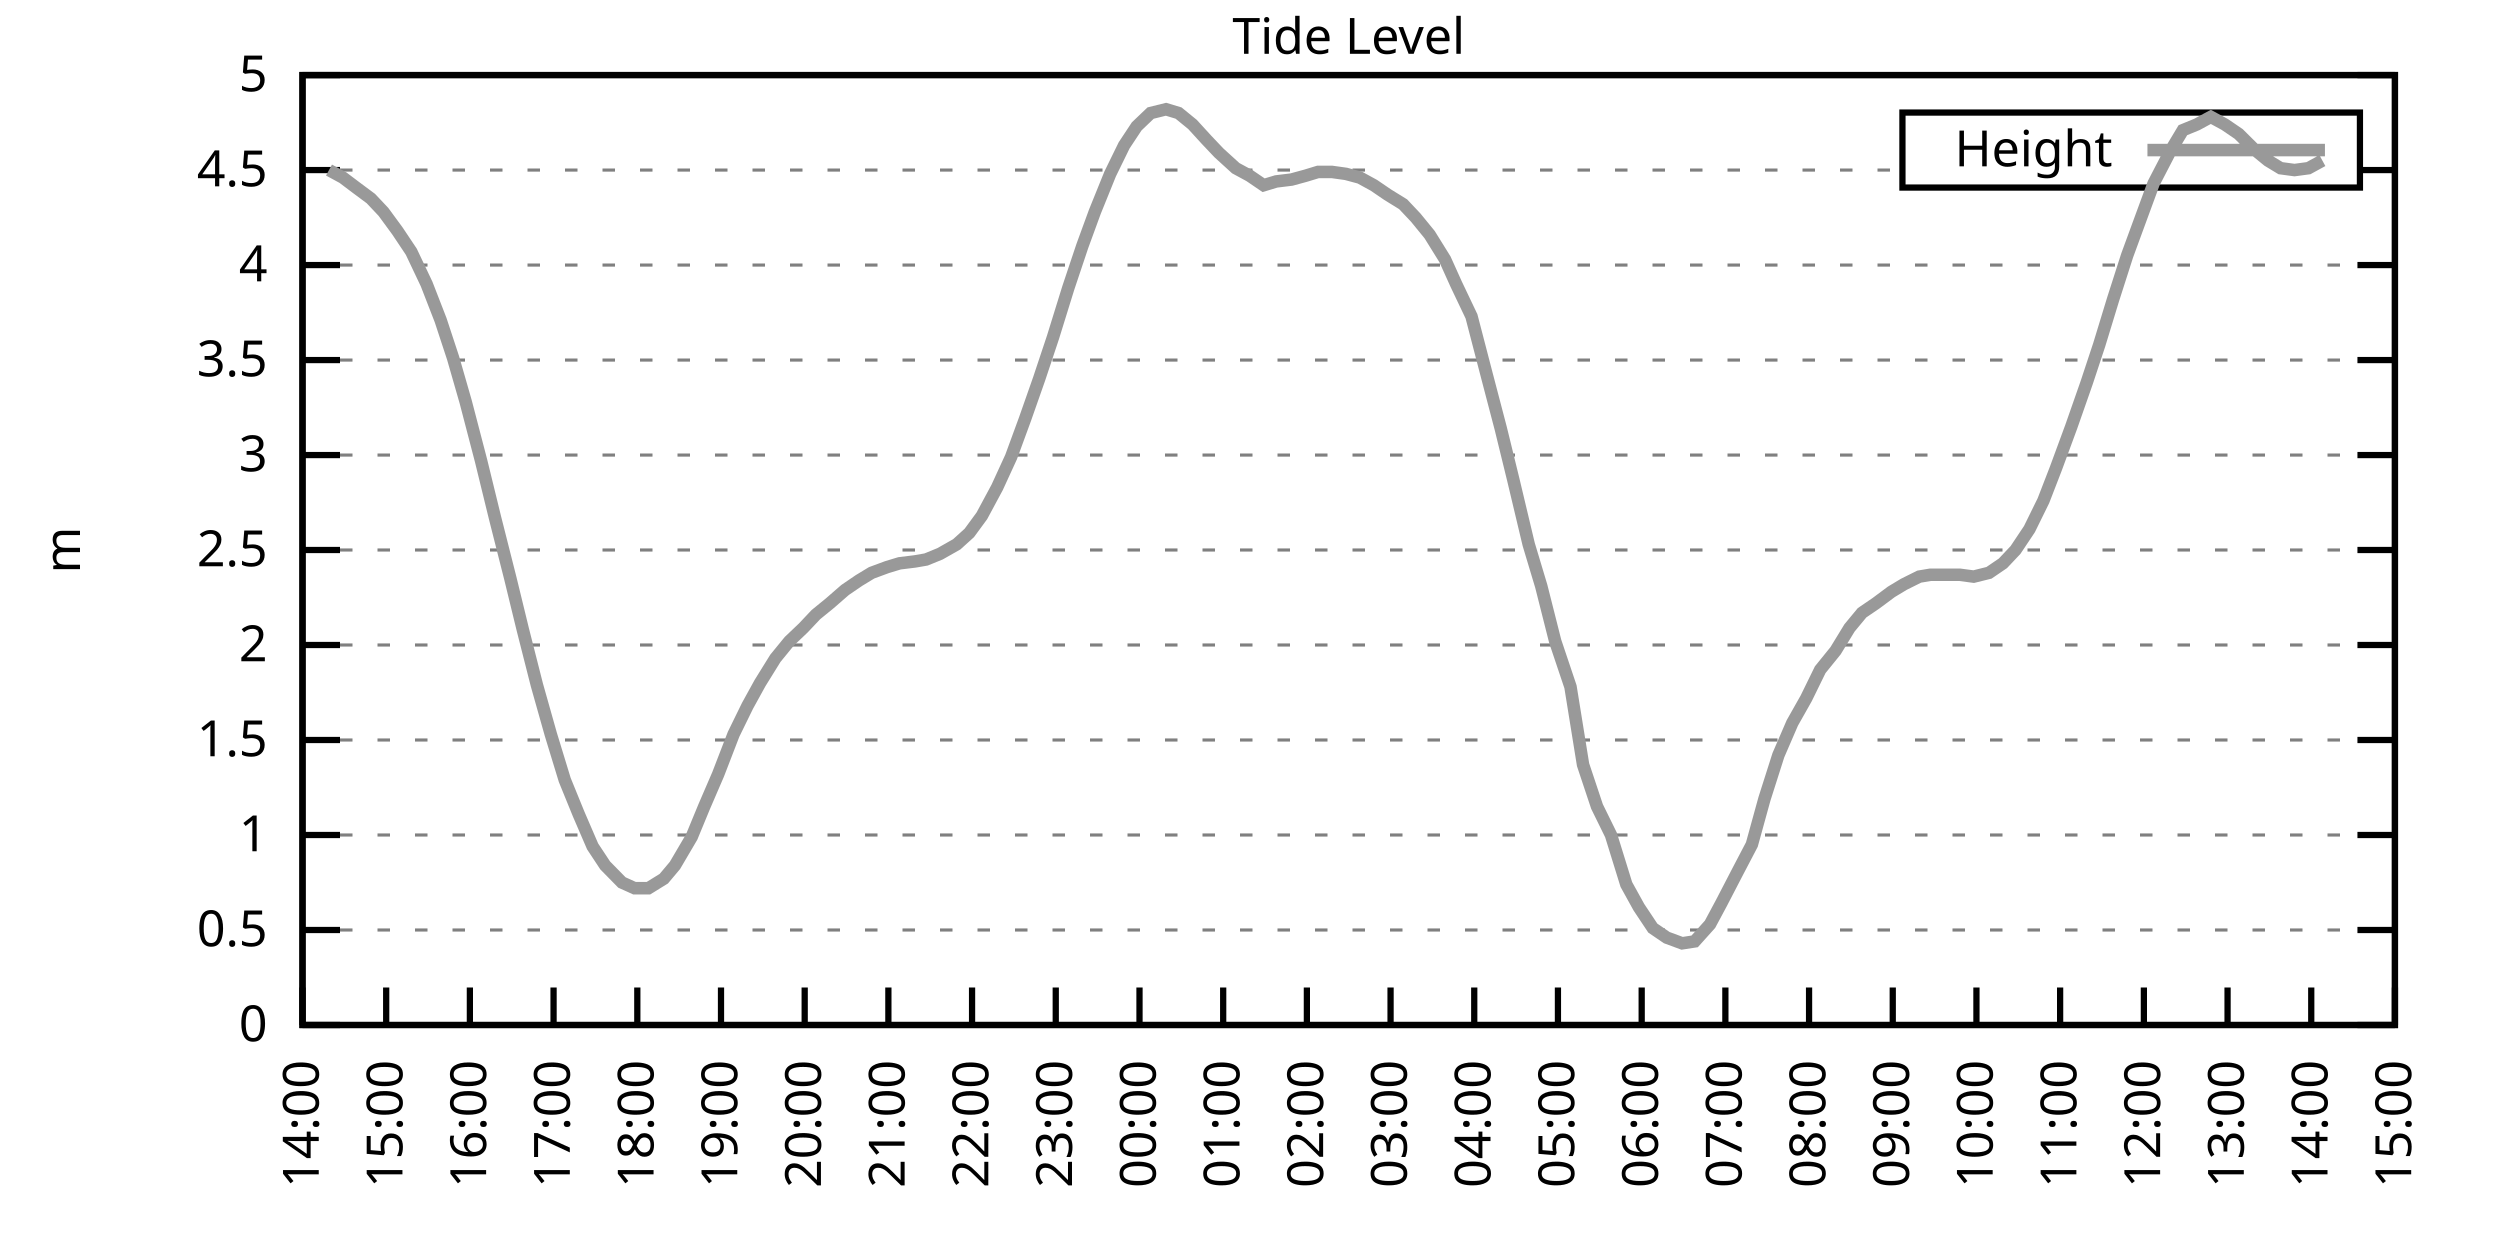
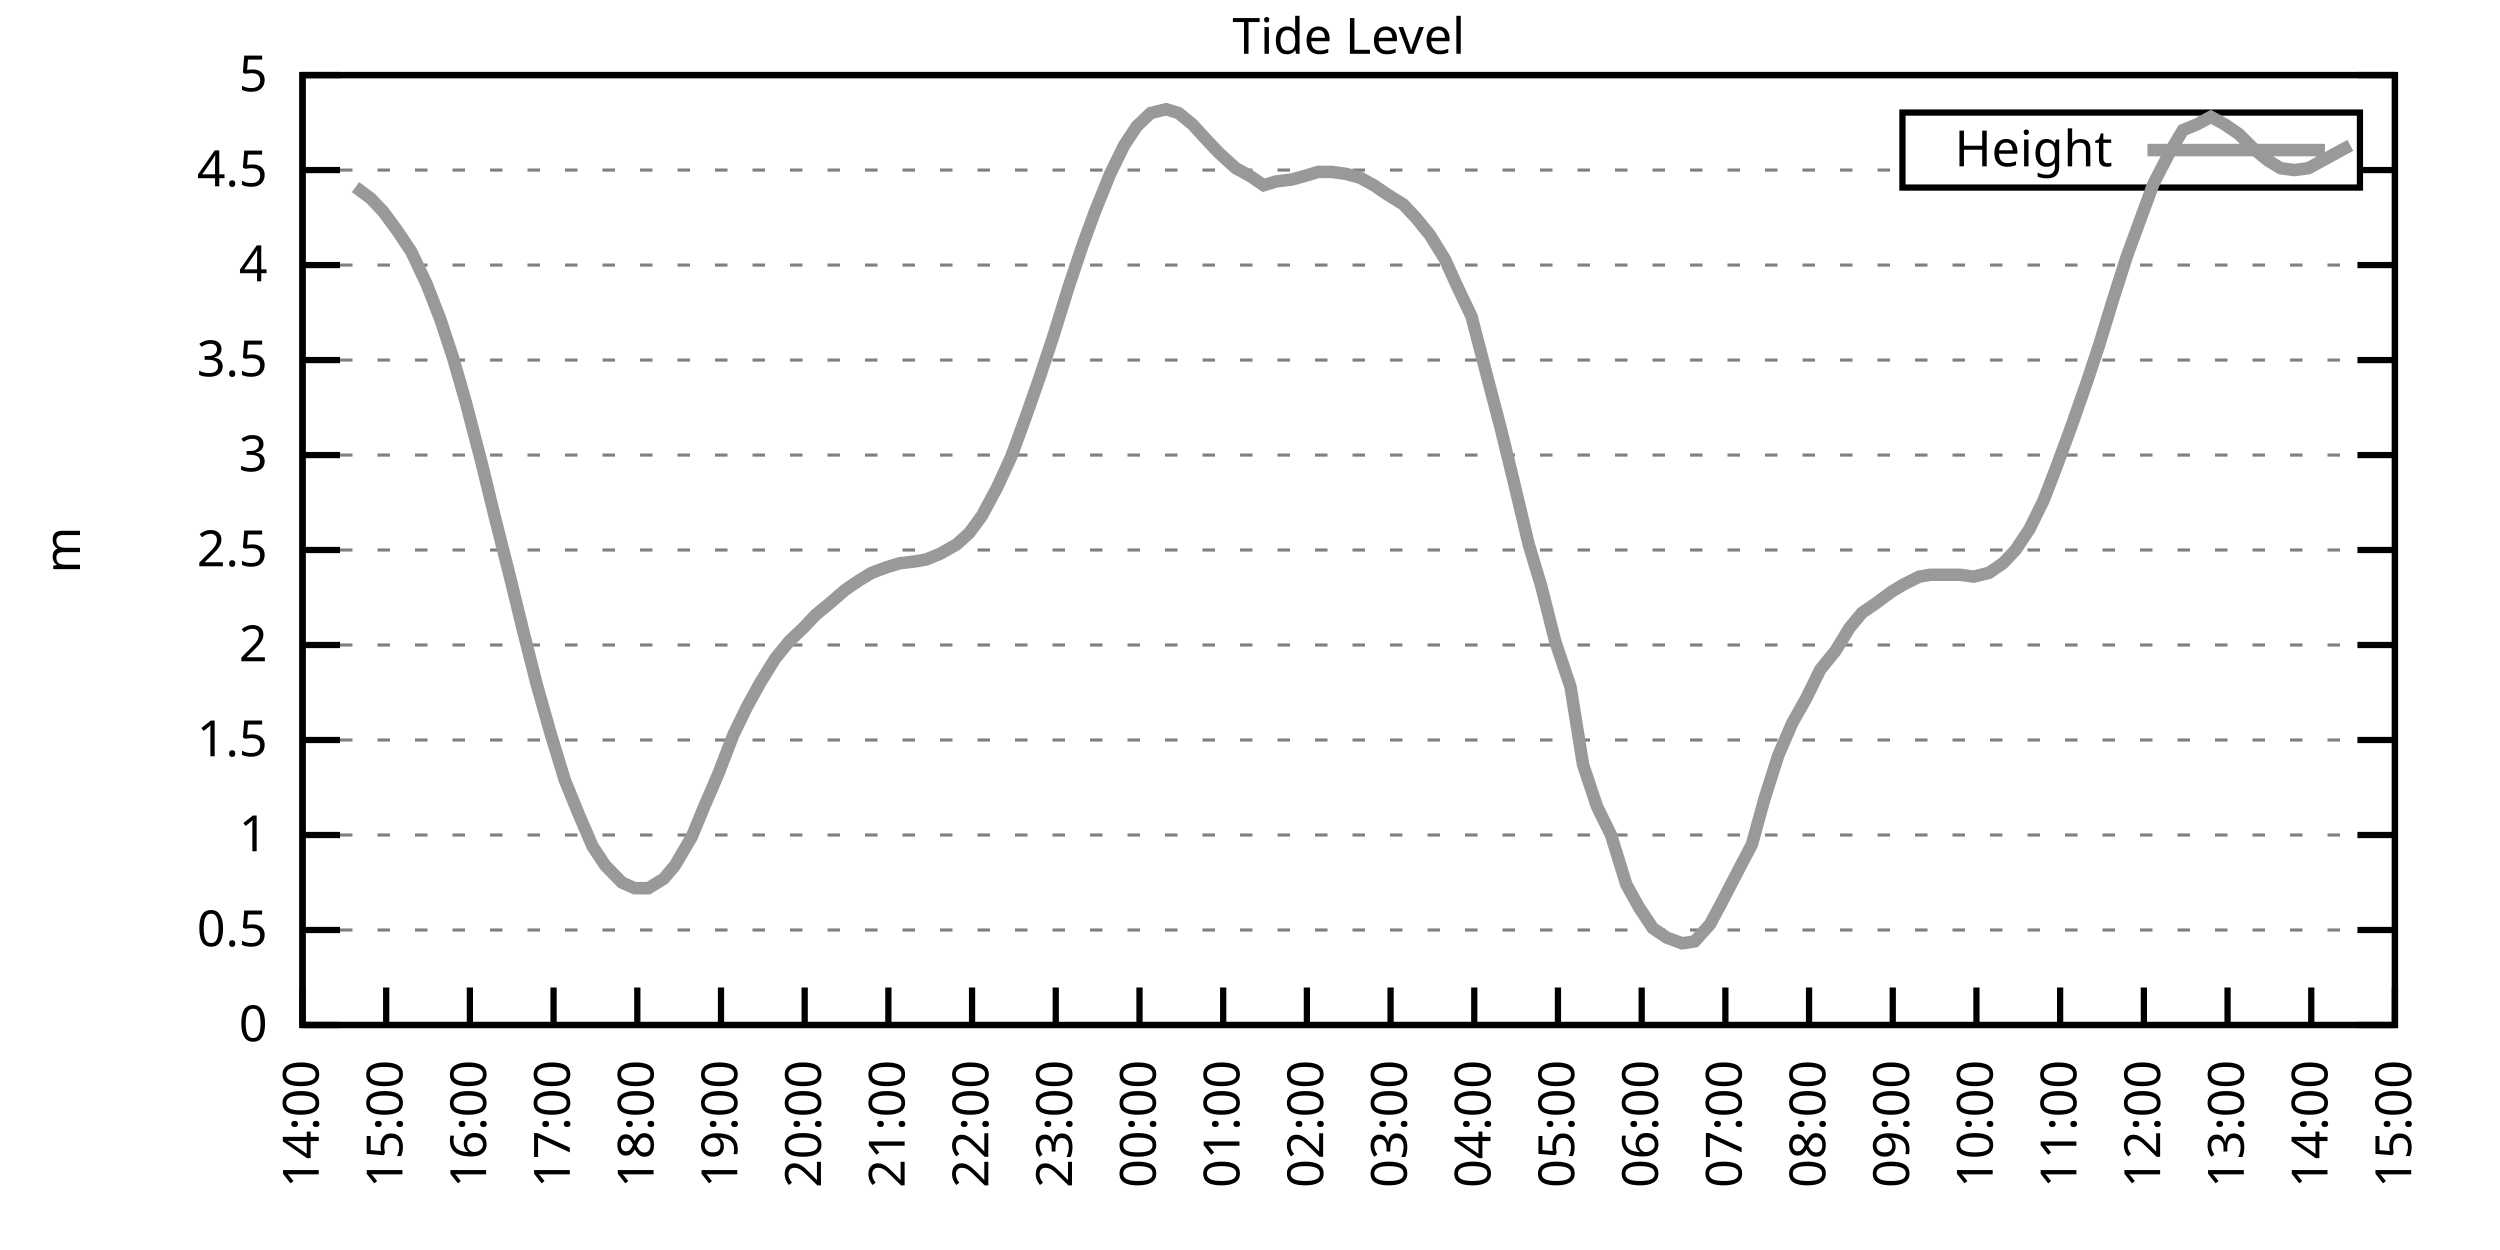
<svg xmlns="http://www.w3.org/2000/svg" xmlns:xlink="http://www.w3.org/1999/xlink" width="400" height="200" viewBox="0 0 400 200">
  <g id="gnuplot_canvas">
    <rect x="0" y="0" width="400" height="200" fill="none" />
    <defs>
      <circle id="gpDot" r="0.5" stroke-width="0.5" stroke="currentColor" />
      <path id="gpPt0" stroke-width="0.333" stroke="currentColor" d="M-1,0 h2 M0,-1 v2" />
      <path id="gpPt1" stroke-width="0.333" stroke="currentColor" d="M-1,-1 L1,1 M1,-1 L-1,1" />
      <path id="gpPt2" stroke-width="0.333" stroke="currentColor" d="M-1,0 L1,0 M0,-1 L0,1 M-1,-1 L1,1 M-1,1 L1,-1" />
      <rect id="gpPt3" stroke-width="0.333" stroke="currentColor" x="-1" y="-1" width="2" height="2" />
      <rect id="gpPt4" stroke-width="0.333" stroke="currentColor" fill="currentColor" x="-1" y="-1" width="2" height="2" />
      <circle id="gpPt5" stroke-width="0.333" stroke="currentColor" cx="0" cy="0" r="1" />
      <use xlink:href="#gpPt5" id="gpPt6" fill="currentColor" stroke="none" />
      <path id="gpPt7" stroke-width="0.333" stroke="currentColor" d="M0,-1.33 L-1.33,0.67 L1.33,0.67 z" />
      <use xlink:href="#gpPt7" id="gpPt8" fill="currentColor" stroke="none" />
      <use xlink:href="#gpPt7" id="gpPt9" stroke="currentColor" transform="rotate(180)" />
      <use xlink:href="#gpPt9" id="gpPt10" fill="currentColor" stroke="none" />
      <use xlink:href="#gpPt3" id="gpPt11" stroke="currentColor" transform="rotate(45)" />
      <use xlink:href="#gpPt11" id="gpPt12" fill="currentColor" stroke="none" />
      <path id="gpPt13" stroke-width="0.333" stroke="currentColor" d="M0,1.330 L1.265,0.411 L0.782,-1.067 L-0.782,-1.076 L-1.265,0.411 z" />
      <use xlink:href="#gpPt13" id="gpPt14" fill="currentColor" stroke="none" />
      <filter id="textbox" filterUnits="objectBoundingBox" x="0" y="0" height="1" width="1">
        <feFlood flood-color="white" flood-opacity="1" result="bgnd" />
        <feComposite in="SourceGraphic" in2="bgnd" operator="atop" />
      </filter>
      <filter id="greybox" filterUnits="objectBoundingBox" x="0" y="0" height="1" width="1">
        <feFlood flood-color="lightgrey" flood-opacity="1" result="grey" />
        <feComposite in="SourceGraphic" in2="grey" operator="atop" />
      </filter>
    </defs>
    <g fill="none" color="white" stroke="currentColor" stroke-width="1.00" stroke-linecap="butt" stroke-linejoin="miter">
</g>
    <g fill="none" color="black" stroke="currentColor" stroke-width="1.00" stroke-linecap="butt" stroke-linejoin="miter">
      <g stroke="none" shape-rendering="crispEdges">
        <polygon fill="rgb(255, 255, 255)" points="48.40,164.00 383.18,164.00 383.18,12.02 48.40,12.02 " />
      </g>
    </g>
    <g fill="none" color="black" stroke="currentColor" stroke-width="1.00" stroke-linecap="butt" stroke-linejoin="miter">
</g>
    <g fill="none" color="black" stroke="black" stroke-width="0.50" stroke-linecap="butt" stroke-linejoin="miter">
</g>
    <g fill="none" color="gray" stroke="currentColor" stroke-width="0.50" stroke-linecap="butt" stroke-linejoin="miter">
      <path stroke="gray" stroke-dasharray="2,4" class="gridline" d="M48.40,164.00 L383.19,164.00  " />
    </g>
    <g fill="none" color="gray" stroke="gray" stroke-width="1.00" stroke-linecap="butt" stroke-linejoin="miter">
</g>
    <g fill="none" color="black" stroke="currentColor" stroke-width="1.00" stroke-linecap="butt" stroke-linejoin="miter">
      <path stroke="black" d="M48.40,164.00 L54.40,164.00 M383.19,164.00 L377.19,164.00  " />
      <g transform="translate(42.80,166.60)" stroke="none" fill="black" font-family="Sans" font-size="8.00" text-anchor="end">
        <text>
          <tspan font-family="Sans"> 0</tspan>
        </text>
      </g>
    </g>
    <g fill="none" color="black" stroke="currentColor" stroke-width="1.00" stroke-linecap="butt" stroke-linejoin="miter">
</g>
    <g fill="none" color="black" stroke="black" stroke-width="0.50" stroke-linecap="butt" stroke-linejoin="miter">
</g>
    <g fill="none" color="gray" stroke="currentColor" stroke-width="0.50" stroke-linecap="butt" stroke-linejoin="miter">
      <path stroke="gray" stroke-dasharray="2,4" class="gridline" d="M48.40,148.80 L383.19,148.80  " />
    </g>
    <g fill="none" color="gray" stroke="gray" stroke-width="1.00" stroke-linecap="butt" stroke-linejoin="miter">
</g>
    <g fill="none" color="black" stroke="currentColor" stroke-width="1.00" stroke-linecap="butt" stroke-linejoin="miter">
      <path stroke="black" d="M48.40,148.80 L54.40,148.80 M383.19,148.80 L377.19,148.80  " />
      <g transform="translate(42.80,151.40)" stroke="none" fill="black" font-family="Sans" font-size="8.00" text-anchor="end">
        <text>
          <tspan font-family="Sans"> 0.5</tspan>
        </text>
      </g>
    </g>
    <g fill="none" color="black" stroke="currentColor" stroke-width="1.00" stroke-linecap="butt" stroke-linejoin="miter">
</g>
    <g fill="none" color="black" stroke="black" stroke-width="0.50" stroke-linecap="butt" stroke-linejoin="miter">
</g>
    <g fill="none" color="gray" stroke="currentColor" stroke-width="0.50" stroke-linecap="butt" stroke-linejoin="miter">
      <path stroke="gray" stroke-dasharray="2,4" class="gridline" d="M48.40,133.60 L383.19,133.60  " />
    </g>
    <g fill="none" color="gray" stroke="gray" stroke-width="1.00" stroke-linecap="butt" stroke-linejoin="miter">
</g>
    <g fill="none" color="black" stroke="currentColor" stroke-width="1.00" stroke-linecap="butt" stroke-linejoin="miter">
      <path stroke="black" d="M48.40,133.60 L54.40,133.60 M383.19,133.60 L377.19,133.60  " />
      <g transform="translate(42.80,136.20)" stroke="none" fill="black" font-family="Sans" font-size="8.00" text-anchor="end">
        <text>
          <tspan font-family="Sans"> 1</tspan>
        </text>
      </g>
    </g>
    <g fill="none" color="black" stroke="currentColor" stroke-width="1.00" stroke-linecap="butt" stroke-linejoin="miter">
</g>
    <g fill="none" color="black" stroke="black" stroke-width="0.50" stroke-linecap="butt" stroke-linejoin="miter">
</g>
    <g fill="none" color="gray" stroke="currentColor" stroke-width="0.50" stroke-linecap="butt" stroke-linejoin="miter">
      <path stroke="gray" stroke-dasharray="2,4" class="gridline" d="M48.40,118.40 L383.19,118.40  " />
    </g>
    <g fill="none" color="gray" stroke="gray" stroke-width="1.00" stroke-linecap="butt" stroke-linejoin="miter">
</g>
    <g fill="none" color="black" stroke="currentColor" stroke-width="1.00" stroke-linecap="butt" stroke-linejoin="miter">
      <path stroke="black" d="M48.40,118.40 L54.40,118.40 M383.19,118.40 L377.19,118.40  " />
      <g transform="translate(42.80,121.00)" stroke="none" fill="black" font-family="Sans" font-size="8.00" text-anchor="end">
        <text>
          <tspan font-family="Sans"> 1.5</tspan>
        </text>
      </g>
    </g>
    <g fill="none" color="black" stroke="currentColor" stroke-width="1.00" stroke-linecap="butt" stroke-linejoin="miter">
</g>
    <g fill="none" color="black" stroke="black" stroke-width="0.50" stroke-linecap="butt" stroke-linejoin="miter">
</g>
    <g fill="none" color="gray" stroke="currentColor" stroke-width="0.50" stroke-linecap="butt" stroke-linejoin="miter">
      <path stroke="gray" stroke-dasharray="2,4" class="gridline" d="M48.40,103.20 L383.19,103.20  " />
    </g>
    <g fill="none" color="gray" stroke="gray" stroke-width="1.00" stroke-linecap="butt" stroke-linejoin="miter">
</g>
    <g fill="none" color="black" stroke="currentColor" stroke-width="1.00" stroke-linecap="butt" stroke-linejoin="miter">
      <path stroke="black" d="M48.40,103.20 L54.40,103.20 M383.19,103.20 L377.19,103.20  " />
      <g transform="translate(42.80,105.80)" stroke="none" fill="black" font-family="Sans" font-size="8.00" text-anchor="end">
        <text>
          <tspan font-family="Sans"> 2</tspan>
        </text>
      </g>
    </g>
    <g fill="none" color="black" stroke="currentColor" stroke-width="1.00" stroke-linecap="butt" stroke-linejoin="miter">
</g>
    <g fill="none" color="black" stroke="black" stroke-width="0.50" stroke-linecap="butt" stroke-linejoin="miter">
</g>
    <g fill="none" color="gray" stroke="currentColor" stroke-width="0.50" stroke-linecap="butt" stroke-linejoin="miter">
      <path stroke="gray" stroke-dasharray="2,4" class="gridline" d="M48.40,88.00 L383.19,88.00  " />
    </g>
    <g fill="none" color="gray" stroke="gray" stroke-width="1.00" stroke-linecap="butt" stroke-linejoin="miter">
</g>
    <g fill="none" color="black" stroke="currentColor" stroke-width="1.00" stroke-linecap="butt" stroke-linejoin="miter">
      <path stroke="black" d="M48.40,88.00 L54.40,88.00 M383.19,88.00 L377.19,88.00  " />
      <g transform="translate(42.80,90.60)" stroke="none" fill="black" font-family="Sans" font-size="8.00" text-anchor="end">
        <text>
          <tspan font-family="Sans"> 2.5</tspan>
        </text>
      </g>
    </g>
    <g fill="none" color="black" stroke="currentColor" stroke-width="1.00" stroke-linecap="butt" stroke-linejoin="miter">
</g>
    <g fill="none" color="black" stroke="black" stroke-width="0.50" stroke-linecap="butt" stroke-linejoin="miter">
</g>
    <g fill="none" color="gray" stroke="currentColor" stroke-width="0.50" stroke-linecap="butt" stroke-linejoin="miter">
      <path stroke="gray" stroke-dasharray="2,4" class="gridline" d="M48.40,72.81 L383.19,72.81  " />
    </g>
    <g fill="none" color="gray" stroke="gray" stroke-width="1.00" stroke-linecap="butt" stroke-linejoin="miter">
</g>
    <g fill="none" color="black" stroke="currentColor" stroke-width="1.00" stroke-linecap="butt" stroke-linejoin="miter">
      <path stroke="black" d="M48.40,72.81 L54.40,72.81 M383.19,72.81 L377.19,72.81  " />
      <g transform="translate(42.80,75.41)" stroke="none" fill="black" font-family="Sans" font-size="8.00" text-anchor="end">
        <text>
          <tspan font-family="Sans"> 3</tspan>
        </text>
      </g>
    </g>
    <g fill="none" color="black" stroke="currentColor" stroke-width="1.00" stroke-linecap="butt" stroke-linejoin="miter">
</g>
    <g fill="none" color="black" stroke="black" stroke-width="0.50" stroke-linecap="butt" stroke-linejoin="miter">
</g>
    <g fill="none" color="gray" stroke="currentColor" stroke-width="0.50" stroke-linecap="butt" stroke-linejoin="miter">
      <path stroke="gray" stroke-dasharray="2,4" class="gridline" d="M48.40,57.61 L383.19,57.61  " />
    </g>
    <g fill="none" color="gray" stroke="gray" stroke-width="1.00" stroke-linecap="butt" stroke-linejoin="miter">
</g>
    <g fill="none" color="black" stroke="currentColor" stroke-width="1.00" stroke-linecap="butt" stroke-linejoin="miter">
      <path stroke="black" d="M48.40,57.61 L54.40,57.61 M383.19,57.61 L377.19,57.61  " />
      <g transform="translate(42.80,60.21)" stroke="none" fill="black" font-family="Sans" font-size="8.00" text-anchor="end">
        <text>
          <tspan font-family="Sans"> 3.5</tspan>
        </text>
      </g>
    </g>
    <g fill="none" color="black" stroke="currentColor" stroke-width="1.00" stroke-linecap="butt" stroke-linejoin="miter">
</g>
    <g fill="none" color="black" stroke="black" stroke-width="0.50" stroke-linecap="butt" stroke-linejoin="miter">
</g>
    <g fill="none" color="gray" stroke="currentColor" stroke-width="0.50" stroke-linecap="butt" stroke-linejoin="miter">
      <path stroke="gray" stroke-dasharray="2,4" class="gridline" d="M48.40,42.41 L383.19,42.41  " />
    </g>
    <g fill="none" color="gray" stroke="gray" stroke-width="1.00" stroke-linecap="butt" stroke-linejoin="miter">
</g>
    <g fill="none" color="black" stroke="currentColor" stroke-width="1.00" stroke-linecap="butt" stroke-linejoin="miter">
      <path stroke="black" d="M48.40,42.41 L54.40,42.41 M383.19,42.41 L377.19,42.41  " />
      <g transform="translate(42.80,45.01)" stroke="none" fill="black" font-family="Sans" font-size="8.00" text-anchor="end">
        <text>
          <tspan font-family="Sans"> 4</tspan>
        </text>
      </g>
    </g>
    <g fill="none" color="black" stroke="currentColor" stroke-width="1.00" stroke-linecap="butt" stroke-linejoin="miter">
</g>
    <g fill="none" color="black" stroke="black" stroke-width="0.50" stroke-linecap="butt" stroke-linejoin="miter">
</g>
    <g fill="none" color="gray" stroke="currentColor" stroke-width="0.50" stroke-linecap="butt" stroke-linejoin="miter">
      <path stroke="gray" stroke-dasharray="2,4" class="gridline" d="M48.40,27.21 L304.39,27.21 M377.59,27.21 L383.19,27.21  " />
    </g>
    <g fill="none" color="gray" stroke="gray" stroke-width="1.00" stroke-linecap="butt" stroke-linejoin="miter">
</g>
    <g fill="none" color="black" stroke="currentColor" stroke-width="1.00" stroke-linecap="butt" stroke-linejoin="miter">
      <path stroke="black" d="M48.40,27.21 L54.40,27.21 M383.19,27.21 L377.19,27.21  " />
      <g transform="translate(42.80,29.81)" stroke="none" fill="black" font-family="Sans" font-size="8.00" text-anchor="end">
        <text>
          <tspan font-family="Sans"> 4.5</tspan>
        </text>
      </g>
    </g>
    <g fill="none" color="black" stroke="currentColor" stroke-width="1.00" stroke-linecap="butt" stroke-linejoin="miter">
</g>
    <g fill="none" color="black" stroke="black" stroke-width="0.50" stroke-linecap="butt" stroke-linejoin="miter">
</g>
    <g fill="none" color="gray" stroke="currentColor" stroke-width="0.50" stroke-linecap="butt" stroke-linejoin="miter">
      <path stroke="gray" stroke-dasharray="2,4" class="gridline" d="M48.40,12.01 L383.19,12.01  " />
    </g>
    <g fill="none" color="gray" stroke="gray" stroke-width="1.00" stroke-linecap="butt" stroke-linejoin="miter">
</g>
    <g fill="none" color="black" stroke="currentColor" stroke-width="1.00" stroke-linecap="butt" stroke-linejoin="miter">
      <path stroke="black" d="M48.40,12.01 L54.40,12.01 M383.19,12.01 L377.19,12.01  " />
      <g transform="translate(42.80,14.61)" stroke="none" fill="black" font-family="Sans" font-size="8.00" text-anchor="end">
        <text>
          <tspan font-family="Sans"> 5</tspan>
        </text>
      </g>
    </g>
    <g fill="none" color="black" stroke="currentColor" stroke-width="1.00" stroke-linecap="butt" stroke-linejoin="miter">
      <path stroke="black" d="M48.40,164.00 L48.40,158.00  " />
      <g transform="translate(51.00,169.60) rotate(270.00)" stroke="none" fill="black" font-family="Sans" font-size="8.00" text-anchor="end">
        <text>
          <tspan font-family="Sans">14:00</tspan>
        </text>
      </g>
    </g>
    <g fill="none" color="black" stroke="currentColor" stroke-width="1.00" stroke-linecap="butt" stroke-linejoin="miter">
      <path stroke="black" d="M61.79,164.00 L61.79,158.00  " />
      <g transform="translate(64.39,169.60) rotate(270.00)" stroke="none" fill="black" font-family="Sans" font-size="8.00" text-anchor="end">
        <text>
          <tspan font-family="Sans">15:00</tspan>
        </text>
      </g>
    </g>
    <g fill="none" color="black" stroke="currentColor" stroke-width="1.00" stroke-linecap="butt" stroke-linejoin="miter">
      <path stroke="black" d="M75.18,164.00 L75.18,158.00  " />
      <g transform="translate(77.78,169.60) rotate(270.00)" stroke="none" fill="black" font-family="Sans" font-size="8.00" text-anchor="end">
        <text>
          <tspan font-family="Sans">16:00</tspan>
        </text>
      </g>
    </g>
    <g fill="none" color="black" stroke="currentColor" stroke-width="1.00" stroke-linecap="butt" stroke-linejoin="miter">
      <path stroke="black" d="M88.57,164.00 L88.57,158.00  " />
      <g transform="translate(91.17,169.60) rotate(270.00)" stroke="none" fill="black" font-family="Sans" font-size="8.00" text-anchor="end">
        <text>
          <tspan font-family="Sans">17:00</tspan>
        </text>
      </g>
    </g>
    <g fill="none" color="black" stroke="currentColor" stroke-width="1.00" stroke-linecap="butt" stroke-linejoin="miter">
      <path stroke="black" d="M101.97,164.00 L101.97,158.00  " />
      <g transform="translate(104.57,169.60) rotate(270.00)" stroke="none" fill="black" font-family="Sans" font-size="8.00" text-anchor="end">
        <text>
          <tspan font-family="Sans">18:00</tspan>
        </text>
      </g>
    </g>
    <g fill="none" color="black" stroke="currentColor" stroke-width="1.00" stroke-linecap="butt" stroke-linejoin="miter">
      <path stroke="black" d="M115.36,164.00 L115.36,158.00  " />
      <g transform="translate(117.96,169.60) rotate(270.00)" stroke="none" fill="black" font-family="Sans" font-size="8.00" text-anchor="end">
        <text>
          <tspan font-family="Sans">19:00</tspan>
        </text>
      </g>
    </g>
    <g fill="none" color="black" stroke="currentColor" stroke-width="1.00" stroke-linecap="butt" stroke-linejoin="miter">
      <path stroke="black" d="M128.75,164.00 L128.75,158.00  " />
      <g transform="translate(131.35,169.60) rotate(270.00)" stroke="none" fill="black" font-family="Sans" font-size="8.00" text-anchor="end">
        <text>
          <tspan font-family="Sans">20:00</tspan>
        </text>
      </g>
    </g>
    <g fill="none" color="black" stroke="currentColor" stroke-width="1.00" stroke-linecap="butt" stroke-linejoin="miter">
      <path stroke="black" d="M142.14,164.00 L142.14,158.00  " />
      <g transform="translate(144.74,169.60) rotate(270.00)" stroke="none" fill="black" font-family="Sans" font-size="8.00" text-anchor="end">
        <text>
          <tspan font-family="Sans">21:00</tspan>
        </text>
      </g>
    </g>
    <g fill="none" color="black" stroke="currentColor" stroke-width="1.00" stroke-linecap="butt" stroke-linejoin="miter">
      <path stroke="black" d="M155.53,164.00 L155.53,158.00  " />
      <g transform="translate(158.13,169.60) rotate(270.00)" stroke="none" fill="black" font-family="Sans" font-size="8.00" text-anchor="end">
        <text>
          <tspan font-family="Sans">22:00</tspan>
        </text>
      </g>
    </g>
    <g fill="none" color="black" stroke="currentColor" stroke-width="1.00" stroke-linecap="butt" stroke-linejoin="miter">
      <path stroke="black" d="M168.92,164.00 L168.92,158.00  " />
      <g transform="translate(171.52,169.60) rotate(270.00)" stroke="none" fill="black" font-family="Sans" font-size="8.00" text-anchor="end">
        <text>
          <tspan font-family="Sans">23:00</tspan>
        </text>
      </g>
    </g>
    <g fill="none" color="black" stroke="currentColor" stroke-width="1.00" stroke-linecap="butt" stroke-linejoin="miter">
      <path stroke="black" d="M182.32,164.00 L182.32,158.00  " />
      <g transform="translate(184.92,169.60) rotate(270.00)" stroke="none" fill="black" font-family="Sans" font-size="8.00" text-anchor="end">
        <text>
          <tspan font-family="Sans">00:00</tspan>
        </text>
      </g>
    </g>
    <g fill="none" color="black" stroke="currentColor" stroke-width="1.00" stroke-linecap="butt" stroke-linejoin="miter">
      <path stroke="black" d="M195.71,164.00 L195.71,158.00  " />
      <g transform="translate(198.31,169.60) rotate(270.00)" stroke="none" fill="black" font-family="Sans" font-size="8.00" text-anchor="end">
        <text>
          <tspan font-family="Sans">01:00</tspan>
        </text>
      </g>
    </g>
    <g fill="none" color="black" stroke="currentColor" stroke-width="1.00" stroke-linecap="butt" stroke-linejoin="miter">
      <path stroke="black" d="M209.10,164.00 L209.10,158.00  " />
      <g transform="translate(211.70,169.60) rotate(270.00)" stroke="none" fill="black" font-family="Sans" font-size="8.00" text-anchor="end">
        <text>
          <tspan font-family="Sans">02:00</tspan>
        </text>
      </g>
    </g>
    <g fill="none" color="black" stroke="currentColor" stroke-width="1.00" stroke-linecap="butt" stroke-linejoin="miter">
      <path stroke="black" d="M222.49,164.00 L222.49,158.00  " />
      <g transform="translate(225.09,169.60) rotate(270.00)" stroke="none" fill="black" font-family="Sans" font-size="8.00" text-anchor="end">
        <text>
          <tspan font-family="Sans">03:00</tspan>
        </text>
      </g>
    </g>
    <g fill="none" color="black" stroke="currentColor" stroke-width="1.00" stroke-linecap="butt" stroke-linejoin="miter">
      <path stroke="black" d="M235.88,164.00 L235.88,158.00  " />
      <g transform="translate(238.48,169.60) rotate(270.00)" stroke="none" fill="black" font-family="Sans" font-size="8.00" text-anchor="end">
        <text>
          <tspan font-family="Sans">04:00</tspan>
        </text>
      </g>
    </g>
    <g fill="none" color="black" stroke="currentColor" stroke-width="1.00" stroke-linecap="butt" stroke-linejoin="miter">
      <path stroke="black" d="M249.27,164.00 L249.27,158.00  " />
      <g transform="translate(251.87,169.60) rotate(270.00)" stroke="none" fill="black" font-family="Sans" font-size="8.00" text-anchor="end">
        <text>
          <tspan font-family="Sans">05:00</tspan>
        </text>
      </g>
    </g>
    <g fill="none" color="black" stroke="currentColor" stroke-width="1.00" stroke-linecap="butt" stroke-linejoin="miter">
      <path stroke="black" d="M262.67,164.00 L262.67,158.00  " />
      <g transform="translate(265.27,169.60) rotate(270.00)" stroke="none" fill="black" font-family="Sans" font-size="8.00" text-anchor="end">
        <text>
          <tspan font-family="Sans">06:00</tspan>
        </text>
      </g>
    </g>
    <g fill="none" color="black" stroke="currentColor" stroke-width="1.00" stroke-linecap="butt" stroke-linejoin="miter">
      <path stroke="black" d="M276.06,164.00 L276.06,158.00  " />
      <g transform="translate(278.66,169.60) rotate(270.00)" stroke="none" fill="black" font-family="Sans" font-size="8.00" text-anchor="end">
        <text>
          <tspan font-family="Sans">07:00</tspan>
        </text>
      </g>
    </g>
    <g fill="none" color="black" stroke="currentColor" stroke-width="1.00" stroke-linecap="butt" stroke-linejoin="miter">
      <path stroke="black" d="M289.45,164.00 L289.45,158.00  " />
      <g transform="translate(292.05,169.60) rotate(270.00)" stroke="none" fill="black" font-family="Sans" font-size="8.00" text-anchor="end">
        <text>
          <tspan font-family="Sans">08:00</tspan>
        </text>
      </g>
    </g>
    <g fill="none" color="black" stroke="currentColor" stroke-width="1.00" stroke-linecap="butt" stroke-linejoin="miter">
      <path stroke="black" d="M302.84,164.00 L302.84,158.00  " />
      <g transform="translate(305.44,169.60) rotate(270.00)" stroke="none" fill="black" font-family="Sans" font-size="8.00" text-anchor="end">
        <text>
          <tspan font-family="Sans">09:00</tspan>
        </text>
      </g>
    </g>
    <g fill="none" color="black" stroke="currentColor" stroke-width="1.00" stroke-linecap="butt" stroke-linejoin="miter">
      <path stroke="black" d="M316.23,164.00 L316.23,158.00  " />
      <g transform="translate(318.83,169.60) rotate(270.00)" stroke="none" fill="black" font-family="Sans" font-size="8.00" text-anchor="end">
        <text>
          <tspan font-family="Sans">10:00</tspan>
        </text>
      </g>
    </g>
    <g fill="none" color="black" stroke="currentColor" stroke-width="1.00" stroke-linecap="butt" stroke-linejoin="miter">
      <path stroke="black" d="M329.62,164.00 L329.62,158.00  " />
      <g transform="translate(332.22,169.60) rotate(270.00)" stroke="none" fill="black" font-family="Sans" font-size="8.00" text-anchor="end">
        <text>
          <tspan font-family="Sans">11:00</tspan>
        </text>
      </g>
    </g>
    <g fill="none" color="black" stroke="currentColor" stroke-width="1.00" stroke-linecap="butt" stroke-linejoin="miter">
      <path stroke="black" d="M343.02,164.00 L343.02,158.00  " />
      <g transform="translate(345.62,169.60) rotate(270.00)" stroke="none" fill="black" font-family="Sans" font-size="8.00" text-anchor="end">
        <text>
          <tspan font-family="Sans">12:00</tspan>
        </text>
      </g>
    </g>
    <g fill="none" color="black" stroke="currentColor" stroke-width="1.00" stroke-linecap="butt" stroke-linejoin="miter">
      <path stroke="black" d="M356.41,164.00 L356.41,158.00  " />
      <g transform="translate(359.01,169.60) rotate(270.00)" stroke="none" fill="black" font-family="Sans" font-size="8.00" text-anchor="end">
        <text>
          <tspan font-family="Sans">13:00</tspan>
        </text>
      </g>
    </g>
    <g fill="none" color="black" stroke="currentColor" stroke-width="1.00" stroke-linecap="butt" stroke-linejoin="miter">
      <path stroke="black" d="M369.80,164.00 L369.80,158.00  " />
      <g transform="translate(372.40,169.60) rotate(270.00)" stroke="none" fill="black" font-family="Sans" font-size="8.00" text-anchor="end">
        <text>
          <tspan font-family="Sans">14:00</tspan>
        </text>
      </g>
    </g>
    <g fill="none" color="black" stroke="currentColor" stroke-width="1.00" stroke-linecap="butt" stroke-linejoin="miter">
      <path stroke="black" d="M383.19,164.00 L383.19,158.00  " />
      <g transform="translate(385.79,169.60) rotate(270.00)" stroke="none" fill="black" font-family="Sans" font-size="8.00" text-anchor="end">
        <text>
          <tspan font-family="Sans">15:00</tspan>
        </text>
      </g>
    </g>
    <g fill="none" color="black" stroke="currentColor" stroke-width="1.00" stroke-linecap="butt" stroke-linejoin="miter">
</g>
    <g fill="none" color="black" stroke="currentColor" stroke-width="1.00" stroke-linecap="butt" stroke-linejoin="miter">
      <path stroke="black" d="M48.40,12.01 L48.40,164.00 L383.19,164.00 L383.19,12.01 L48.40,12.01 Z  " />
    </g>
    <g fill="none" color="black" stroke="currentColor" stroke-width="1.00" stroke-linecap="butt" stroke-linejoin="miter">
</g>
    <g fill="none" color="black" stroke="currentColor" stroke-width="1.00" stroke-linecap="butt" stroke-linejoin="miter">
      <path stroke="black" d="M304.39,30.01 L304.39,18.01 L377.59,18.01 L377.59,30.01 L304.39,30.01 Z  " />
    </g>
    <g id="Tide_level_plot_1">
      <g fill="none" color="white" stroke="black" stroke-width="2.00" stroke-linecap="butt" stroke-linejoin="miter">
</g>
      <g fill="none" color="black" stroke="currentColor" stroke-width="2.00" stroke-linecap="butt" stroke-linejoin="miter">
        <g transform="translate(337.99,26.61)" stroke="none" fill="black" font-family="Sans" font-size="8.00" text-anchor="end">
          <text>
            <tspan font-family="Sans">Height</tspan>
          </text>
        </g>
      </g>
      <g fill="none" color="black" stroke="currentColor" stroke-width="2.00" stroke-linecap="butt" stroke-linejoin="miter">
-         <path stroke="rgb(153, 153, 153)" d="M343.59,24.01 L371.99,24.01 M52.64,27.21 L54.87,28.42 L56.88,29.94 L59.34,31.77 L61.35,33.90 L63.58,36.94   L65.81,40.28 L68.26,45.45 L70.50,51.22 L72.50,57.30 L74.51,64.29 L76.97,73.72 L79.20,82.84 L81.66,92.56   L83.66,100.77 L85.90,109.59 L88.13,117.49 L90.36,124.79 L92.59,130.26 L94.82,135.43 L96.83,138.47 L99.51,141.20   L101.52,142.11 L103.75,142.11 L106.21,140.59 L107.99,138.47 L110.67,133.91 L112.68,129.04 L114.91,123.87 L117.37,117.49   L119.60,112.93 L121.61,109.28 L124.06,105.33 L126.29,102.60 L128.53,100.47 L130.54,98.34 L132.77,96.52 L135.22,94.39   L137.45,92.87 L139.46,91.65 L141.92,90.74 L143.93,90.13 L146.38,89.83 L148.17,89.52 L150.40,88.61 L153.08,87.09   L155.09,85.27 L157.10,82.53 L159.55,77.97 L161.78,73.11 L164.01,67.03 L166.25,60.65 L168.48,53.96 L170.93,46.06   L173.17,39.37 L175.17,33.90 L177.63,27.82 L179.86,23.26 L181.87,20.22 L184.10,18.09 L186.56,17.48 L188.57,18.09   L190.80,19.91 L193.03,22.35 L195.04,24.47 L197.72,26.91 L199.95,28.12 L202.18,29.64 L204.19,29.03 L206.64,28.73   L208.88,28.12 L210.88,27.51 L213.12,27.51 L215.35,27.82 L217.58,28.42 L219.81,29.64 L222.04,31.16 L224.50,32.68   L226.51,34.81 L228.74,37.54 L231.20,41.50 L232.98,45.45 L235.44,50.62 L237.89,60.04 L240.12,68.55 L242.13,76.76   L244.59,87.09 L246.60,93.78 L248.83,102.60 L251.28,109.89 L253.29,122.35 L255.52,129.04 L257.76,133.60 L260.21,141.51   L262.22,145.15 L264.45,148.50 L266.68,150.02 L269.14,150.93 L271.15,150.62 L273.60,147.89 L275.39,144.55 L278.07,139.38   L280.30,135.12 L282.31,127.83 L284.54,120.83 L286.77,115.67 L289.00,111.72 L291.23,107.16 L293.69,104.12 L295.92,100.47   L297.93,98.04 L300.16,96.52 L302.62,94.69 L304.63,93.48 L307.08,92.26 L308.87,91.96 L311.32,91.96 L313.55,91.96   L315.79,92.26 L318.24,91.65 L320.47,90.13 L322.48,88.00 L324.71,84.66 L326.95,80.10 L328.95,74.93 L331.41,68.25   L333.86,61.25 L335.87,55.18 L338.10,47.88 L340.34,40.89 L342.57,34.81 L344.58,29.34 L347.26,24.17 L349.26,20.83   L351.50,19.91 L353.73,18.70 L355.96,19.91 L358.19,21.43 L360.65,23.87 L362.88,25.69 L364.89,26.91 L367.12,27.21   L369.35,26.91 L371.58,25.69  " />
+         <path stroke="rgb(153, 153, 153)" d="M343.59,24.01 L371.99,24.01 M56.88,29.94 L59.34,31.77 L61.35,33.90 L63.58,36.94 L65.81,40.28 L68.26,45.45   L70.50,51.22 L72.50,57.30 L74.51,64.29 L76.97,73.72 L79.20,82.84 L81.66,92.56 L83.66,100.77 L85.90,109.59   L88.13,117.49 L90.36,124.79 L92.59,130.26 L94.82,135.43 L96.83,138.47 L99.51,141.20 L101.52,142.11 L103.75,142.11   L106.21,140.59 L107.99,138.47 L110.67,133.91 L112.68,129.04 L114.91,123.87 L117.37,117.49 L119.60,112.93 L121.61,109.28   L124.06,105.33 L126.29,102.60 L128.53,100.47 L130.54,98.34 L132.77,96.52 L135.22,94.39 L137.45,92.87 L139.46,91.65   L141.92,90.74 L143.93,90.13 L146.38,89.83 L148.17,89.52 L150.40,88.61 L153.08,87.09 L155.09,85.27 L157.10,82.53   L159.55,77.97 L161.78,73.11 L164.01,67.03 L166.25,60.65 L168.48,53.96 L170.93,46.06 L173.17,39.37 L175.17,33.90   L177.63,27.82 L179.86,23.26 L181.87,20.22 L184.10,18.09 L186.56,17.48 L188.57,18.09 L190.80,19.91 L193.03,22.35   L195.04,24.47 L197.72,26.91 L199.95,28.12 L202.18,29.64 L204.19,29.03 L206.64,28.73 L208.88,28.12 L210.88,27.51   L213.12,27.51 L215.35,27.82 L217.58,28.42 L219.81,29.64 L222.04,31.16 L224.50,32.68 L226.51,34.81 L228.74,37.54   L231.20,41.50 L232.98,45.45 L235.44,50.62 L237.89,60.04 L240.12,68.55 L242.13,76.76 L244.59,87.09 L246.60,93.78   L248.83,102.60 L251.28,109.89 L253.29,122.35 L255.52,129.04 L257.76,133.60 L260.21,141.51 L262.22,145.15 L264.45,148.50   L266.68,150.02 L269.14,150.93 L271.15,150.62 L273.60,147.89 L275.39,144.55 L278.07,139.38 L280.30,135.12 L282.31,127.83   L284.54,120.83 L286.77,115.67 L289.00,111.72 L291.23,107.16 L293.69,104.12 L295.92,100.47 L297.93,98.04 L300.16,96.52   L302.62,94.69 L304.63,93.48 L307.08,92.26 L308.87,91.96 L311.32,91.96 L313.55,91.96 L315.79,92.26 L318.24,91.65   L320.47,90.13 L322.48,88.00 L324.71,84.66 L326.95,80.10 L328.95,74.93 L331.41,68.25 L333.86,61.25 L335.87,55.18   L338.10,47.88 L340.34,40.89 L342.57,34.81 L344.58,29.34 L347.26,24.17 L349.26,20.83 L351.50,19.91 L353.73,18.70   L355.96,19.91 L358.19,21.43 L360.65,23.87 L362.88,25.69 L364.89,26.91 L367.12,27.21 L369.35,26.91 L371.58,25.69   L373.82,24.47 L376.05,23.26  " />
      </g>
    </g>
    <g fill="none" color="black" stroke="currentColor" stroke-width="2.00" stroke-linecap="butt" stroke-linejoin="miter">
</g>
    <g fill="none" color="black" stroke="black" stroke-width="1.00" stroke-linecap="butt" stroke-linejoin="miter">
</g>
    <g fill="none" color="black" stroke="currentColor" stroke-width="1.00" stroke-linecap="butt" stroke-linejoin="miter">
      <path stroke="black" d="M48.40,12.01 L48.40,164.00 L383.19,164.00 L383.19,12.01 L48.40,12.01 Z  " />
      <g transform="translate(12.80,88.01) rotate(270.00)" stroke="none" fill="black" font-family="Sans" font-size="8.00" text-anchor="middle">
        <text>
          <tspan font-family="Sans">m</tspan>
        </text>
      </g>
    </g>
    <g fill="none" color="black" stroke="currentColor" stroke-width="1.00" stroke-linecap="butt" stroke-linejoin="miter">
</g>
    <g fill="none" color="black" stroke="currentColor" stroke-width="1.00" stroke-linecap="butt" stroke-linejoin="miter">
      <g transform="translate(215.79,8.61)" stroke="none" fill="black" font-family="Sans" font-size="8.00" text-anchor="middle">
        <text>
          <tspan font-family="Sans">Tide Level</tspan>
        </text>
      </g>
    </g>
    <g fill="none" color="black" stroke="currentColor" stroke-width="1.00" stroke-linecap="butt" stroke-linejoin="miter">
</g>
  </g>
</svg>
